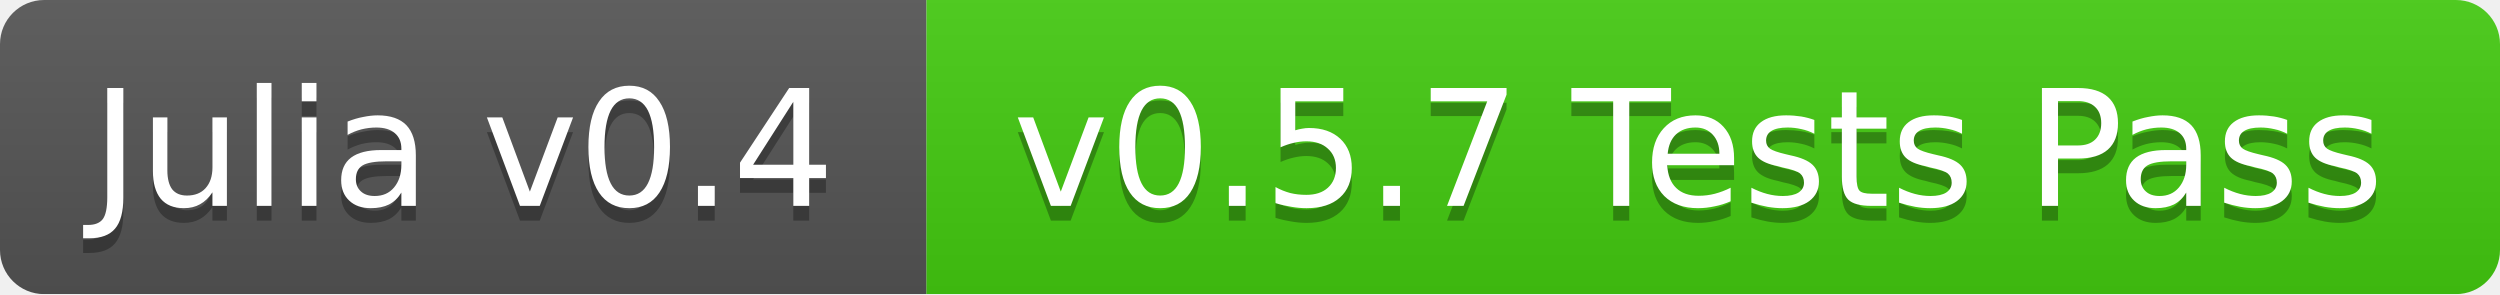
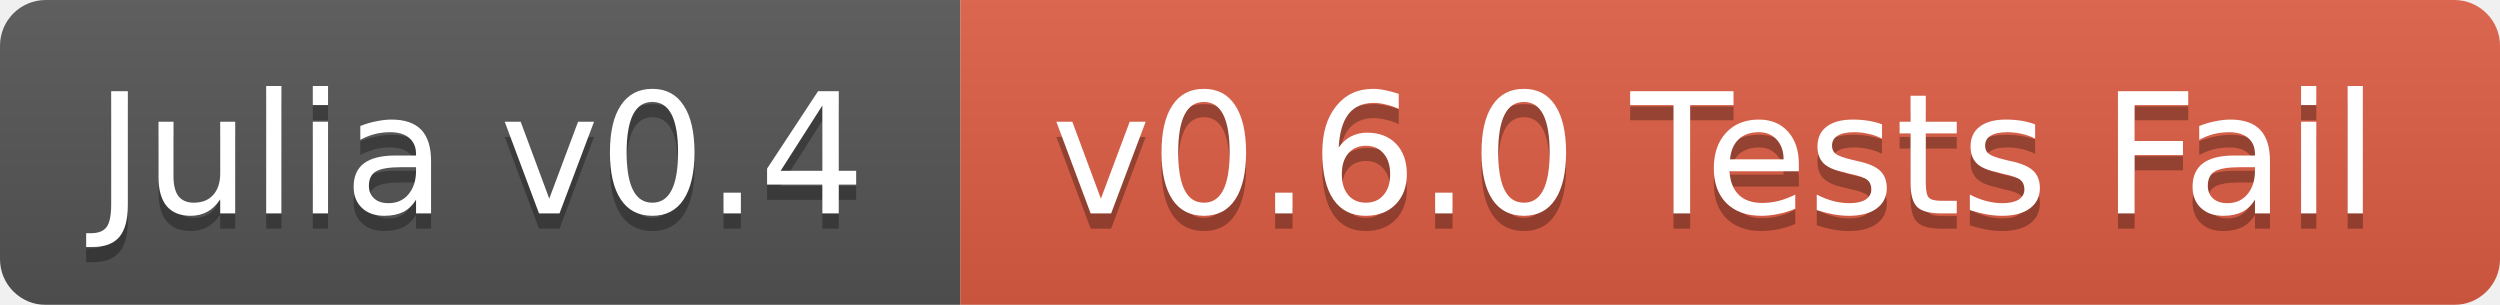
- <svg xmlns="http://www.w3.org/2000/svg" width="170" height="20">
+ <svg xmlns="http://www.w3.org/2000/svg" width="164" height="20">
  <linearGradient id="b" x2="0" y2="100%">
    <stop offset="0" stop-color="#bbb" stop-opacity=".1" />
    <stop offset="1" stop-opacity=".1" />
  </linearGradient>
  <mask id="a">
-     <rect width="170" height="20" rx="3" fill="#fff" />
+     <rect width="164" height="20" rx="3" fill="#fff" />
  </mask>
  <g mask="url(#a)">
    <path fill="#555" d="M0 0h63v20H0z" />
-     <path fill="#4c1" d="M63 0h107v20H63z" />
-     <path fill="url(#b)" d="M0 0h170v20H0z" />
+     <path fill="#e05d44" d="M63 0h101v20H63z" />
+     <path fill="url(#b)" d="M0 0h164v20H0z" />
  </g>
  <g fill="#fff" text-anchor="middle" font-family="DejaVu Sans,Verdana,Geneva,sans-serif" font-size="11">
    <text x="31.5" y="15" fill="#010101" fill-opacity=".3">Julia v0.4</text>
    <text x="31.5" y="14">Julia v0.4</text>
-     <text x="115.5" y="15" fill="#010101" fill-opacity=".3">v0.5.7 Tests Pass</text>
-     <text x="115.5" y="14">v0.5.7 Tests Pass</text>
+     <text x="112.5" y="15" fill="#010101" fill-opacity=".3">v0.6.0 Tests Fail</text>
+     <text x="112.5" y="14">v0.6.0 Tests Fail</text>
  </g>
</svg>
